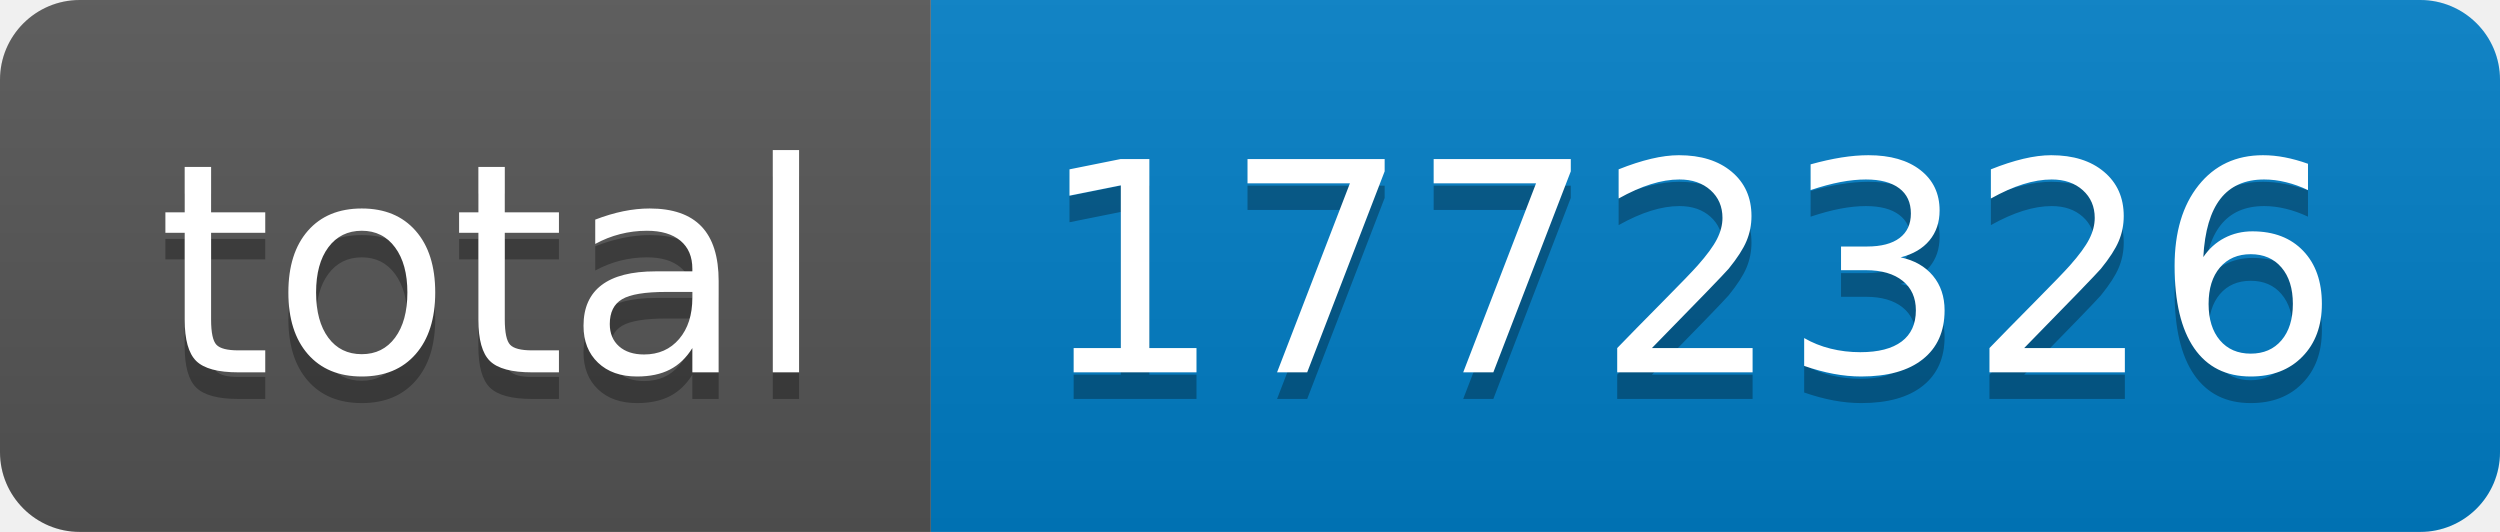
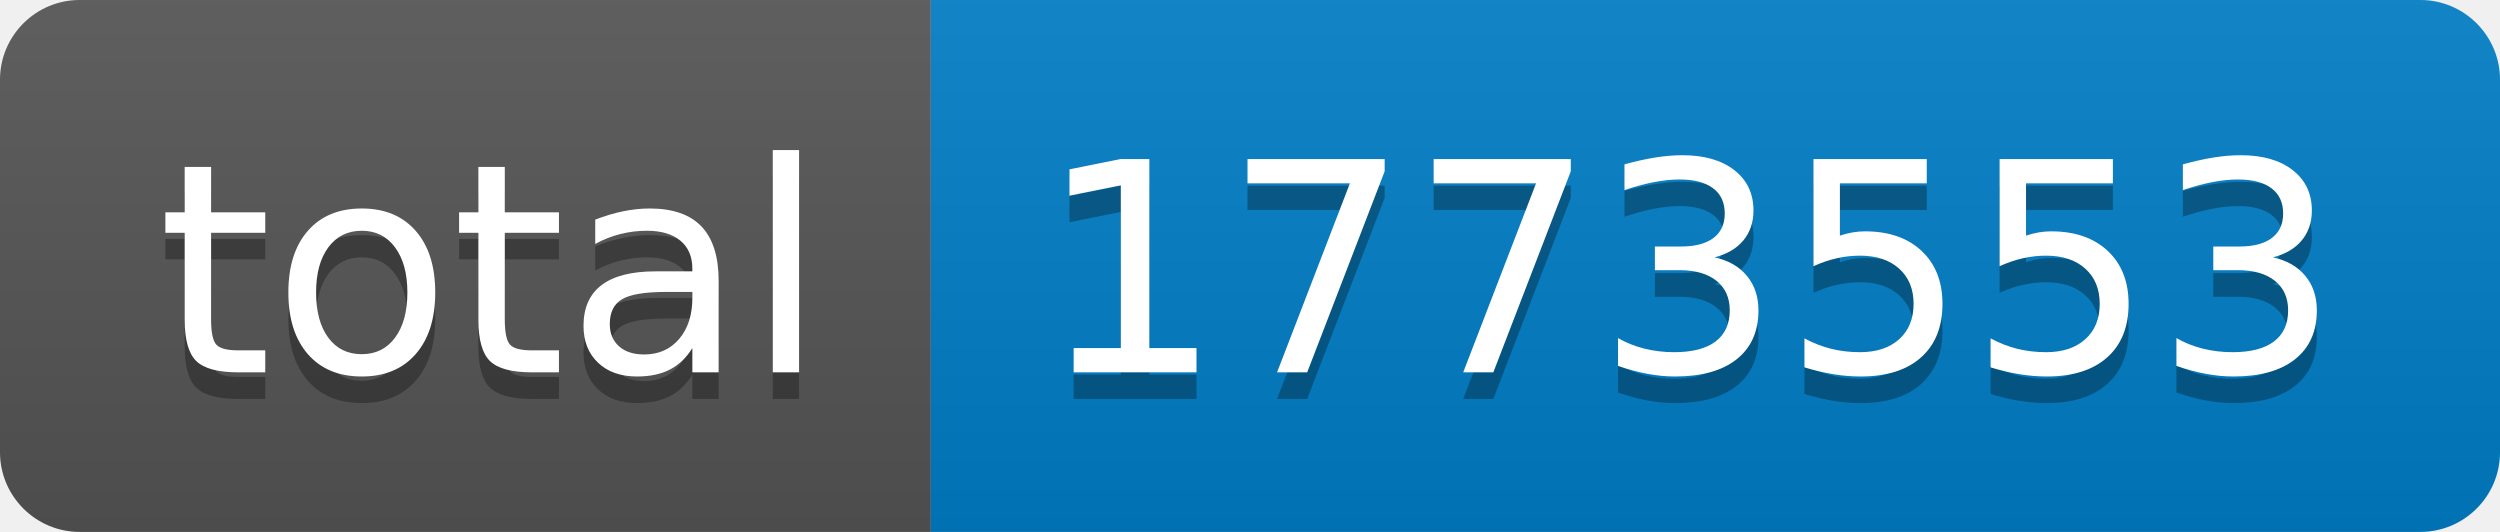
- <svg xmlns="http://www.w3.org/2000/svg" width="94" height="20" role="img" aria-label="total: 1772326">
+ <svg xmlns="http://www.w3.org/2000/svg" width="94" height="20" role="img" aria-label="total: 1773553">
  <linearGradient id="s" x2="0" y2="100%">
    <stop offset="0" stop-color="#bbb" stop-opacity=".1" />
    <stop offset="1" stop-opacity=".1" />
  </linearGradient>
  <clipPath id="r">
    <rect width="94" height="20" rx="3" fill="#fff" />
  </clipPath>
  <g clip-path="url(#r)">
    <rect width="35" height="20" fill="#555" />
    <rect x="35" width="59" height="20" fill="#007ec6" />
    <rect width="94" height="20" fill="url(#s)" />
  </g>
  <g fill="#fff" text-anchor="middle" font-family="Verdana,Geneva,DejaVu Sans,sans-serif" text-rendering="geometricPrecision" font-size="110">
    <text aria-hidden="true" x="185" y="150" fill="#010101" fill-opacity=".3" transform="scale(.1)" textLength="250">total</text>
    <text x="185" y="140" transform="scale(.1)" fill="#fff" textLength="250">total</text>
-     <text aria-hidden="true" x="635" y="150" fill="#010101" fill-opacity=".3" transform="scale(.1)" textLength="490">1772326</text>
-     <text x="635" y="140" transform="scale(.1)" fill="#fff" textLength="490">1772326</text>
+     <text aria-hidden="true" x="635" y="150" fill="#010101" fill-opacity=".3" transform="scale(.1)" textLength="490">1773553</text>
+     <text x="635" y="140" transform="scale(.1)" fill="#fff" textLength="490">1773553</text>
  </g>
</svg>
